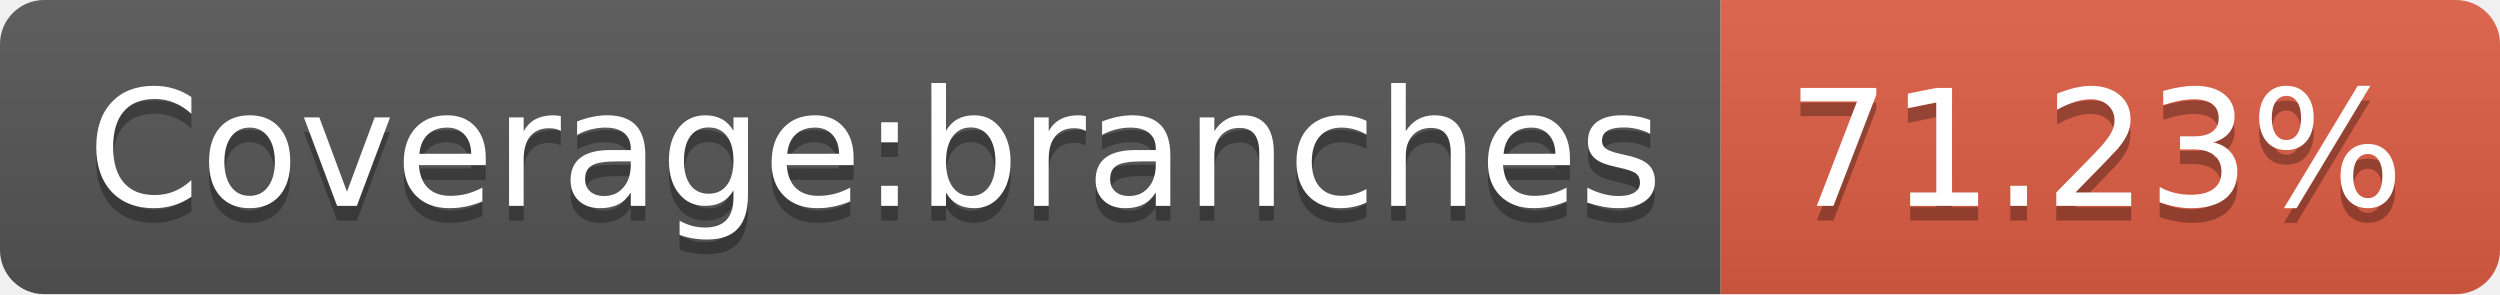
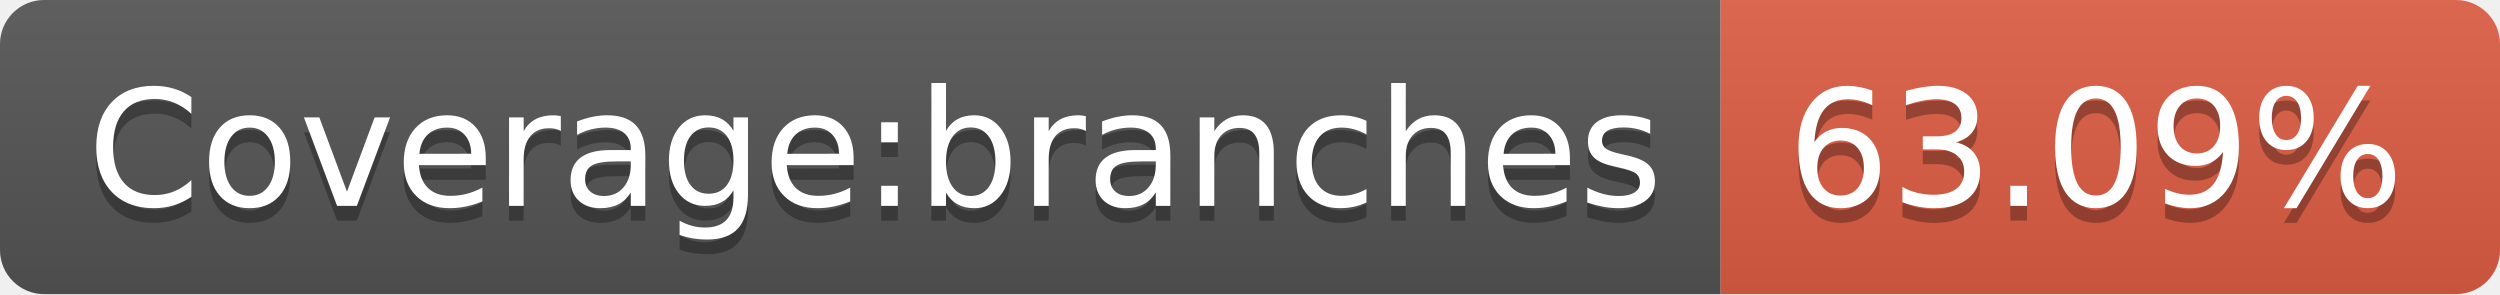
- <svg xmlns="http://www.w3.org/2000/svg" width="170" height="20" role="img" aria-label="Coverage:branches: 71.23%">
+ <svg xmlns="http://www.w3.org/2000/svg" width="170" height="20" role="img" aria-label="Coverage:branches: 63.09%">
  <linearGradient id="s" x2="0" y2="100%">
    <stop offset="0" stop-color="#bbb" stop-opacity=".1" />
    <stop offset="1" stop-opacity=".1" />
  </linearGradient>
  <clipPath id="r">
    <rect width="170" height="20" rx="3" fill="#fff" />
  </clipPath>
  <g clip-path="url(#r)">
    <rect width="117" height="20" fill="#555" />
    <rect x="117" width="53" height="20" fill="#e05d44" />
    <rect width="170" height="20" fill="url(#s)" />
  </g>
  <g fill="#fff" text-anchor="middle" font-family="Verdana,Geneva,DejaVu Sans,sans-serif" text-rendering="geometricPrecision" font-size="110">
    <text aria-hidden="true" x="595" y="150" fill="#010101" fill-opacity=".3" transform="scale(.1)" textLength="1070">Coverage:branches</text>
    <text x="595" y="140" transform="scale(.1)" fill="#fff" textLength="1070">Coverage:branches</text>
-     <text aria-hidden="true" x="1425" y="150" fill="#010101" fill-opacity=".3" transform="scale(.1)" textLength="430">71.23%</text>
-     <text x="1425" y="140" transform="scale(.1)" fill="#fff" textLength="430">71.23%</text>
+     <text aria-hidden="true" x="1425" y="150" fill="#010101" fill-opacity=".3" transform="scale(.1)" textLength="430">63.09%</text>
+     <text x="1425" y="140" transform="scale(.1)" fill="#fff" textLength="430">63.09%</text>
  </g>
</svg>
